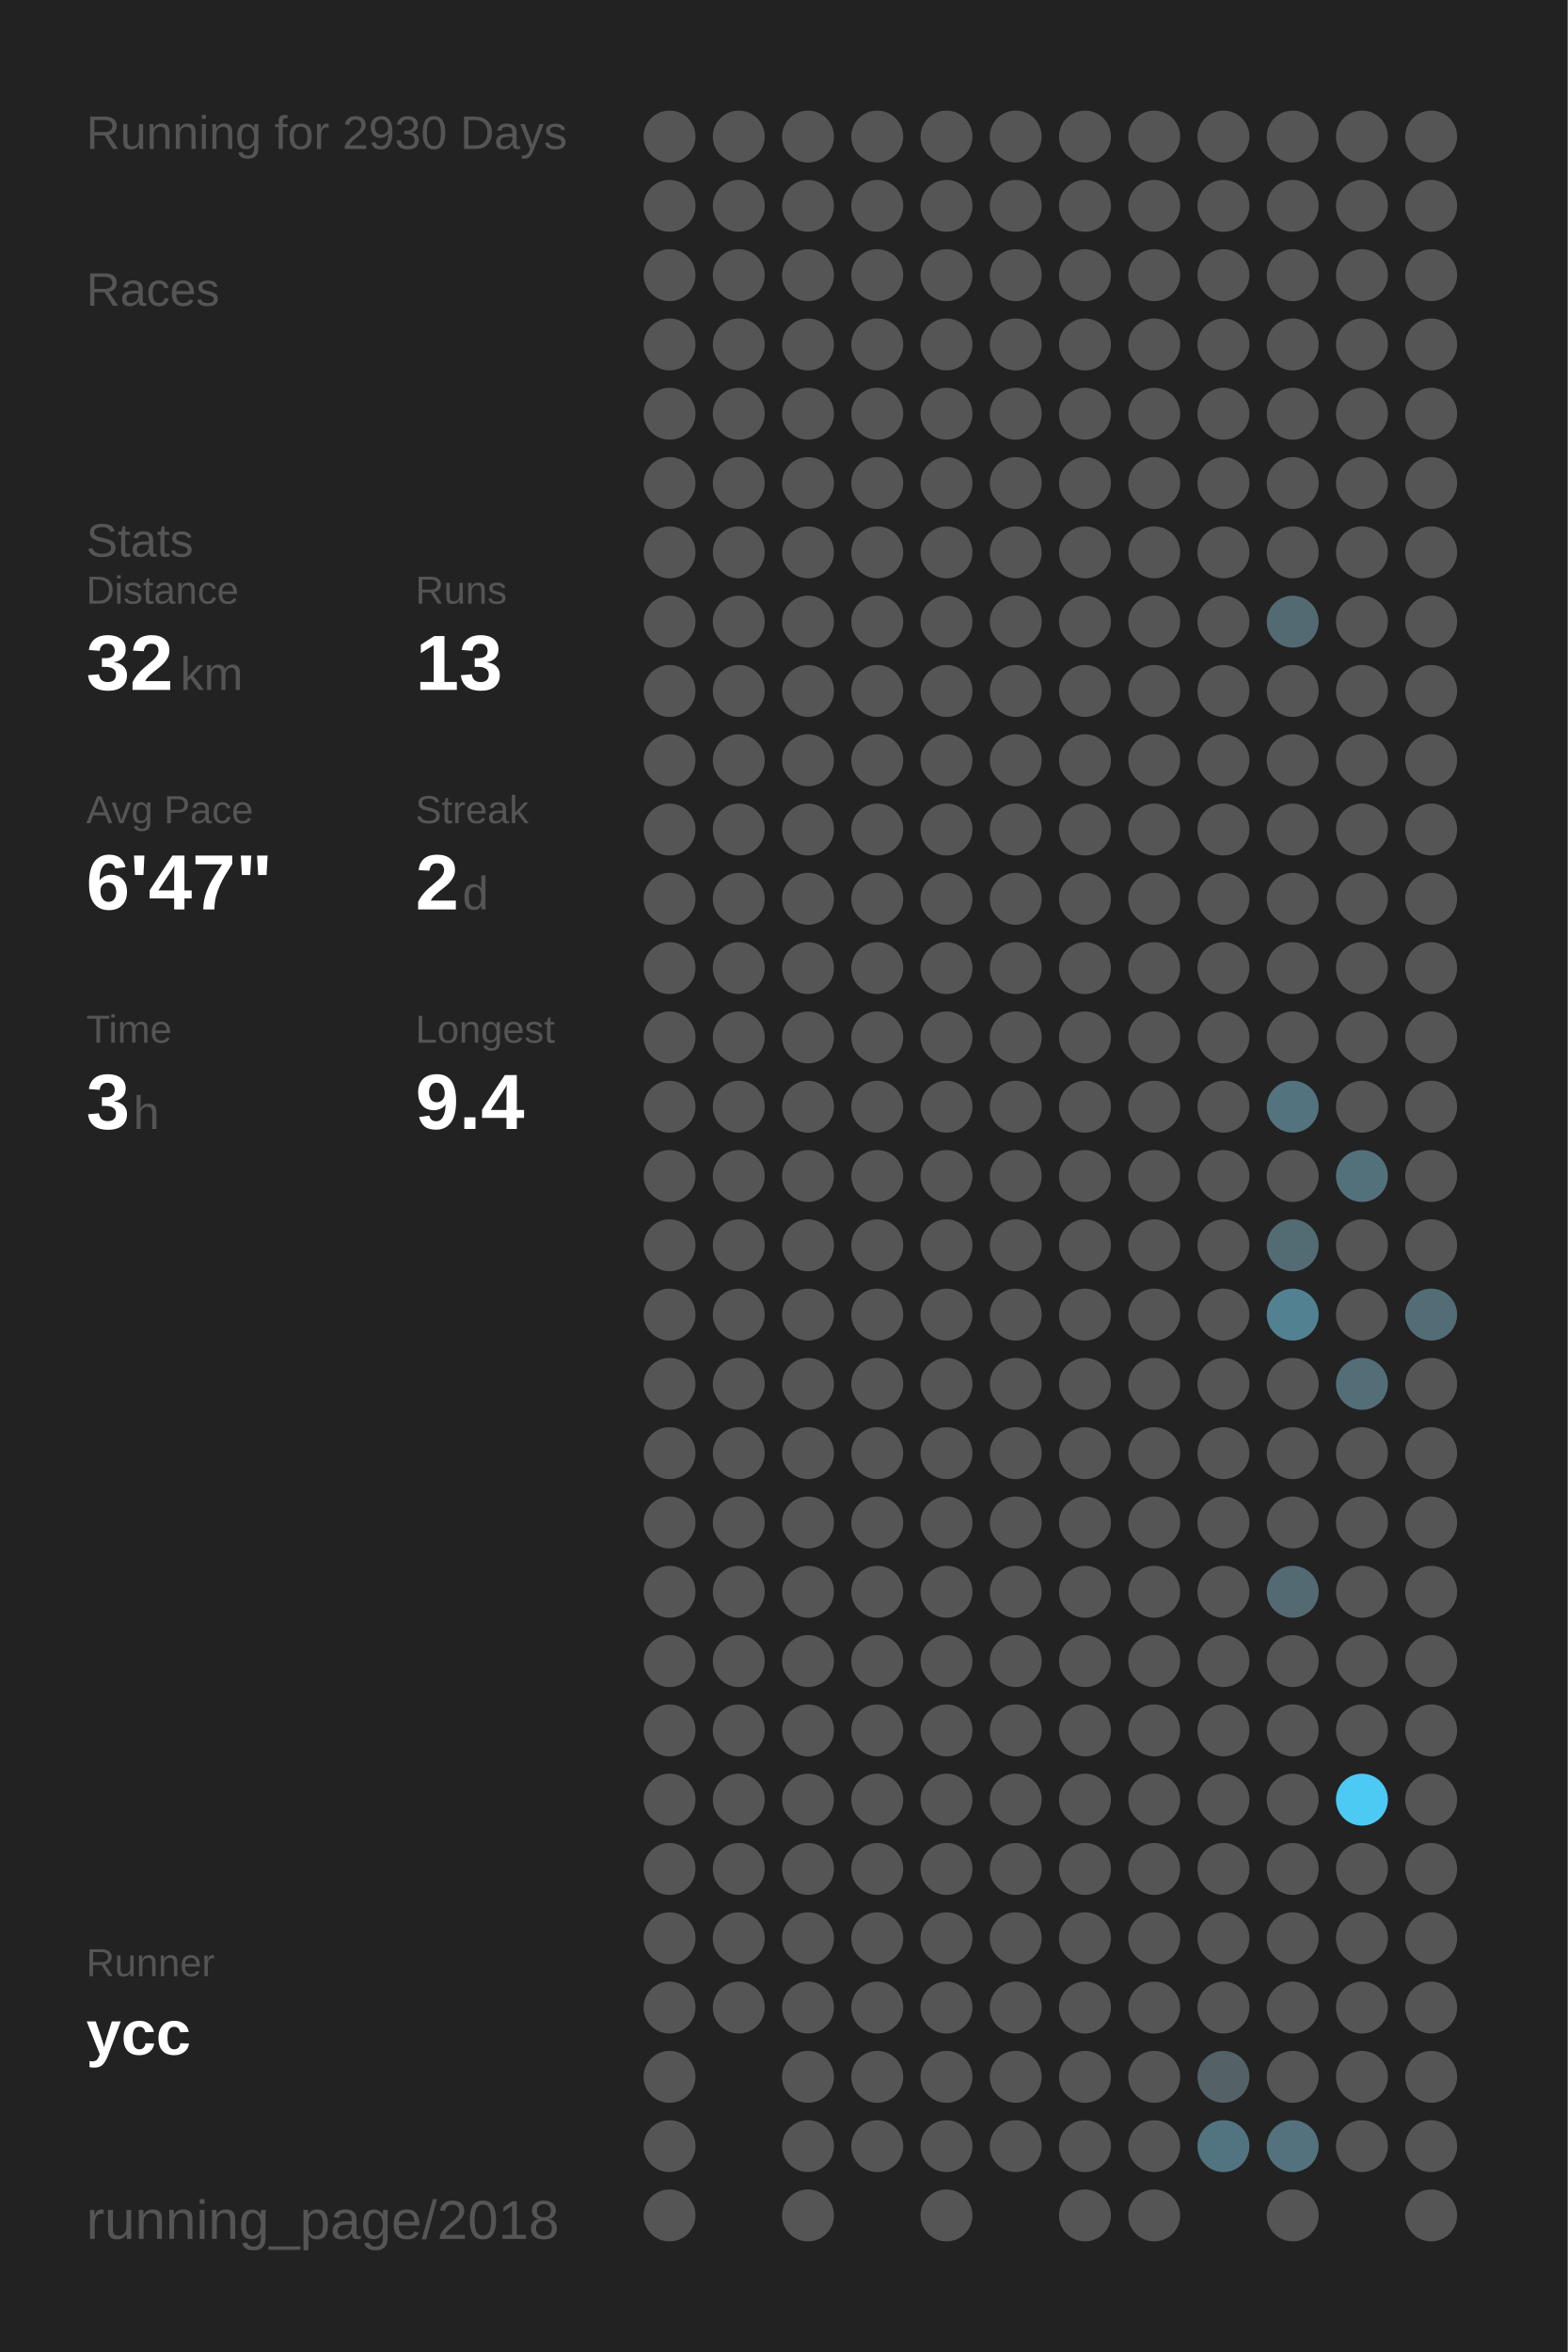
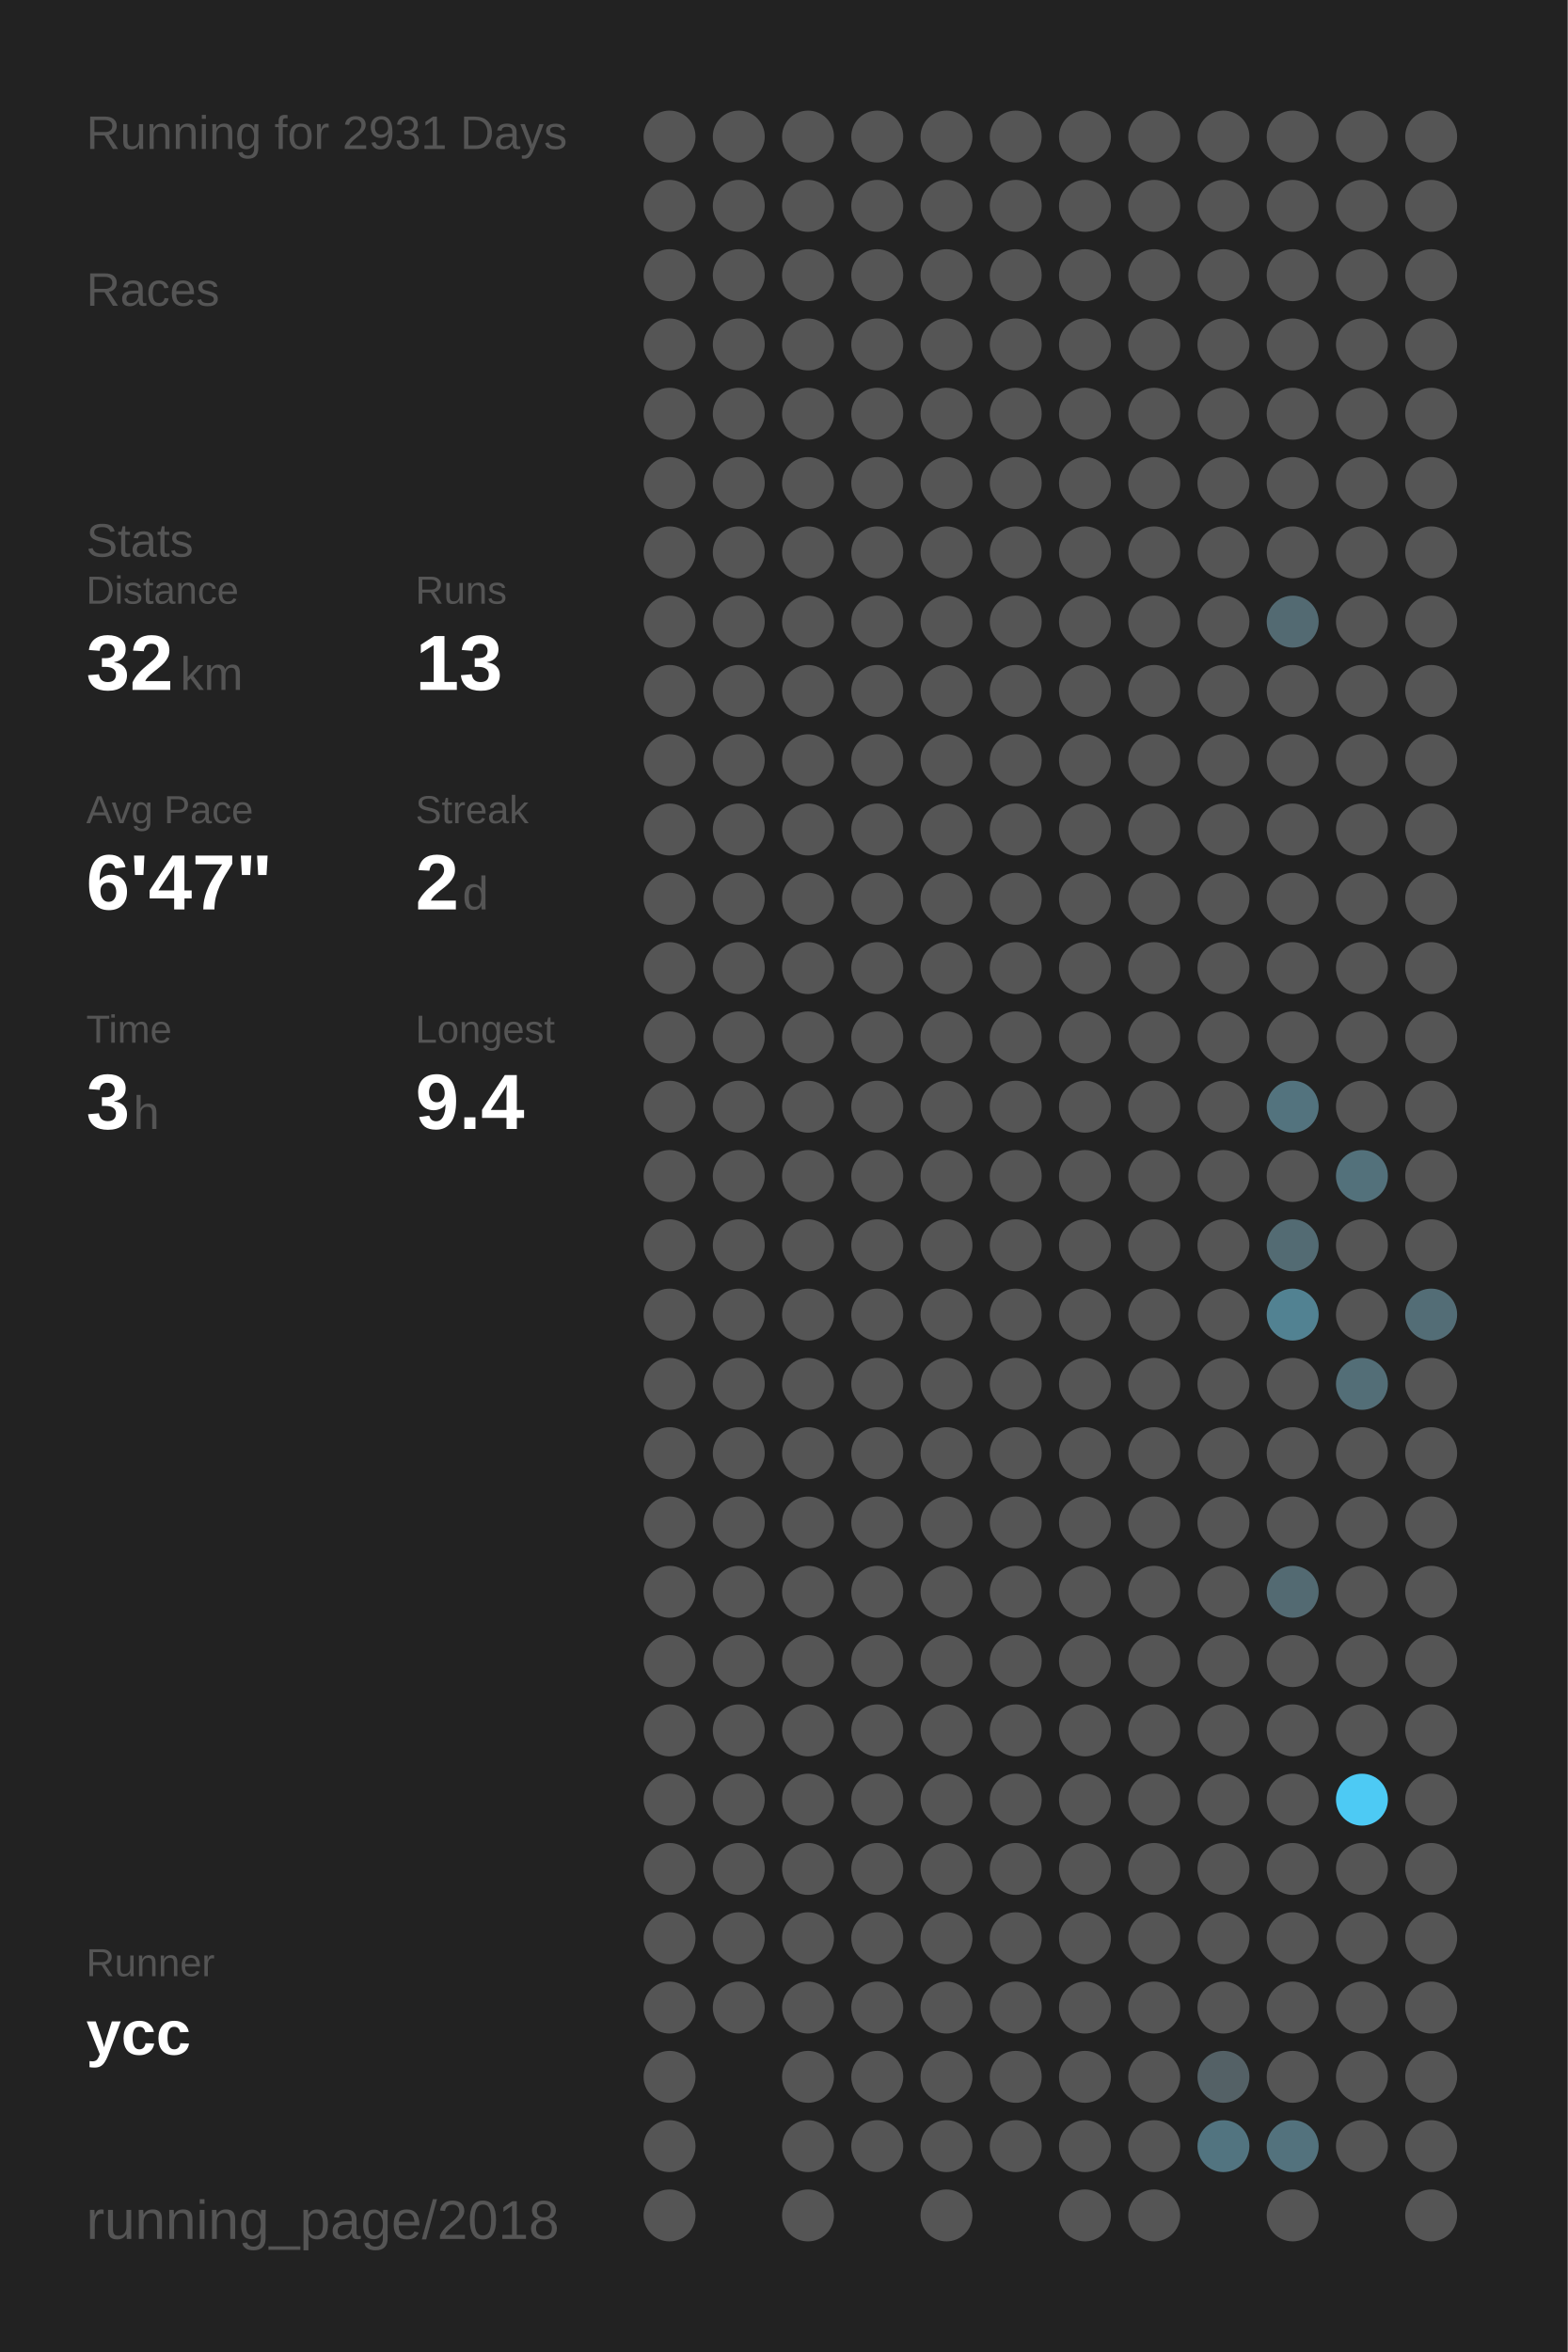
<svg xmlns="http://www.w3.org/2000/svg" baseProfile="full" height="300mm" version="1.1" viewBox="0,0,200,300" width="200mm">
  <defs />
  <rect fill="#222222" height="300" width="200" x="0" y="0" />
-   <text fill="#555555" style="font-size:6px; font-family:Arial;" x="11" y="19">Running for 2930 Days</text>
+   <text fill="#555555" style="font-size:6px; font-family:Arial;" x="11" y="19">Running for 2931 Days</text>
  <text fill="#555555" style="font-size:6px; font-family:Arial;" x="11" y="39">Races</text>
  <text fill="#555555" style="font-size:6px; font-family:Arial;" x="11" y="71">Stats</text>
  <text fill="#555555" style="font-size:5px; font-family:Arial;" x="11" y="77">Distance</text>
  <text fill="#FFFFFF" style="font-size:10px; font-family:Arial; font-weight:bold;" x="11" y="88">32</text>
  <text fill="#555555" style="font-size:6px; font-family:Arial;" x="23" y="88">km</text>
  <text fill="#555555" style="font-size:5px; font-family:Arial;" x="53" y="77">Runs</text>
  <text fill="#FFFFFF" style="font-size:10px; font-family:Arial; font-weight:bold;" x="53" y="88">13</text>
  <text fill="#555555" style="font-size:5px; font-family:Arial;" x="11" y="105">Avg Pace</text>
  <text fill="#FFFFFF" style="font-size:10px; font-family:Arial; font-weight:bold;" x="11" y="116">6'47"</text>
  <text fill="#555555" style="font-size:5px; font-family:Arial;" x="53" y="105">Streak</text>
  <text fill="#FFFFFF" style="font-size:10px; font-family:Arial; font-weight:bold;" x="53" y="116">2</text>
  <text fill="#555555" style="font-size:6px; font-family:Arial;" x="59" y="116">d</text>
  <text fill="#555555" style="font-size:5px; font-family:Arial;" x="11" y="133">Time</text>
  <text fill="#FFFFFF" style="font-size:10px; font-family:Arial; font-weight:bold;" x="11" y="144">3</text>
  <text fill="#555555" style="font-size:6px; font-family:Arial;" x="17" y="144">h</text>
  <text fill="#555555" style="font-size:5px; font-family:Arial;" x="53" y="133">Longest</text>
  <text fill="#FFFFFF" style="font-size:10px; font-family:Arial; font-weight:bold;" x="53" y="144">9.4</text>
  <text fill="#555555" style="font-size:5px; font-family:Arial;" x="11" y="252.065">Runner</text>
  <text fill="#FFFFFF" style="font-size:8px; font-family:Arial; font-weight:bold;" x="11" y="262.065">ycc</text>
  <text fill="#555555" style="font-size:7px; font-family:Arial;" x="11" y="285.581">running_page/2018</text>
  <circle cx="85.417" cy="17.419" fill="#555555" r="3.312" />
  <circle cx="85.417" cy="26.258" fill="#555555" r="3.312" />
  <circle cx="85.417" cy="35.097" fill="#555555" r="3.312" />
  <circle cx="85.417" cy="43.935" fill="#555555" r="3.312" />
  <circle cx="85.417" cy="52.774" fill="#555555" r="3.312" />
  <circle cx="85.417" cy="61.613" fill="#555555" r="3.312" />
  <circle cx="85.417" cy="70.452" fill="#555555" r="3.312" />
  <circle cx="85.417" cy="79.29" fill="#555555" r="3.312" />
  <circle cx="85.417" cy="88.129" fill="#555555" r="3.312" />
  <circle cx="85.417" cy="96.968" fill="#555555" r="3.312" />
  <circle cx="85.417" cy="105.806" fill="#555555" r="3.312" />
  <circle cx="85.417" cy="114.645" fill="#555555" r="3.312" />
  <circle cx="85.417" cy="123.484" fill="#555555" r="3.312" />
  <circle cx="85.417" cy="132.323" fill="#555555" r="3.312" />
  <circle cx="85.417" cy="141.161" fill="#555555" r="3.312" />
  <circle cx="85.417" cy="150" fill="#555555" r="3.312" />
  <circle cx="85.417" cy="158.839" fill="#555555" r="3.312" />
  <circle cx="85.417" cy="167.677" fill="#555555" r="3.312" />
  <circle cx="85.417" cy="176.516" fill="#555555" r="3.312" />
  <circle cx="85.417" cy="185.355" fill="#555555" r="3.312" />
  <circle cx="85.417" cy="194.194" fill="#555555" r="3.312" />
  <circle cx="85.417" cy="203.032" fill="#555555" r="3.312" />
  <circle cx="85.417" cy="211.871" fill="#555555" r="3.312" />
  <circle cx="85.417" cy="220.71" fill="#555555" r="3.312" />
  <circle cx="85.417" cy="229.548" fill="#555555" r="3.312" />
  <circle cx="85.417" cy="238.387" fill="#555555" r="3.312" />
  <circle cx="85.417" cy="247.226" fill="#555555" r="3.312" />
  <circle cx="85.417" cy="256.065" fill="#555555" r="3.312" />
  <circle cx="85.417" cy="264.903" fill="#555555" r="3.312" />
  <circle cx="85.417" cy="273.742" fill="#555555" r="3.312" />
  <circle cx="85.417" cy="282.581" fill="#555555" r="3.312" />
  <circle cx="94.25" cy="17.419" fill="#555555" r="3.312" />
  <circle cx="94.25" cy="26.258" fill="#555555" r="3.312" />
  <circle cx="94.25" cy="35.097" fill="#555555" r="3.312" />
  <circle cx="94.25" cy="43.935" fill="#555555" r="3.312" />
  <circle cx="94.25" cy="52.774" fill="#555555" r="3.312" />
  <circle cx="94.25" cy="61.613" fill="#555555" r="3.312" />
  <circle cx="94.25" cy="70.452" fill="#555555" r="3.312" />
  <circle cx="94.25" cy="79.29" fill="#555555" r="3.312" />
  <circle cx="94.25" cy="88.129" fill="#555555" r="3.312" />
  <circle cx="94.25" cy="96.968" fill="#555555" r="3.312" />
  <circle cx="94.25" cy="105.806" fill="#555555" r="3.312" />
  <circle cx="94.25" cy="114.645" fill="#555555" r="3.312" />
  <circle cx="94.25" cy="123.484" fill="#555555" r="3.312" />
  <circle cx="94.25" cy="132.323" fill="#555555" r="3.312" />
  <circle cx="94.25" cy="141.161" fill="#555555" r="3.312" />
  <circle cx="94.25" cy="150" fill="#555555" r="3.312" />
  <circle cx="94.25" cy="158.839" fill="#555555" r="3.312" />
  <circle cx="94.25" cy="167.677" fill="#555555" r="3.312" />
  <circle cx="94.25" cy="176.516" fill="#555555" r="3.312" />
  <circle cx="94.25" cy="185.355" fill="#555555" r="3.312" />
  <circle cx="94.25" cy="194.194" fill="#555555" r="3.312" />
  <circle cx="94.25" cy="203.032" fill="#555555" r="3.312" />
  <circle cx="94.25" cy="211.871" fill="#555555" r="3.312" />
  <circle cx="94.25" cy="220.71" fill="#555555" r="3.312" />
  <circle cx="94.25" cy="229.548" fill="#555555" r="3.312" />
  <circle cx="94.25" cy="238.387" fill="#555555" r="3.312" />
  <circle cx="94.25" cy="247.226" fill="#555555" r="3.312" />
  <circle cx="94.25" cy="256.065" fill="#555555" r="3.312" />
  <circle cx="103.083" cy="17.419" fill="#555555" r="3.312" />
  <circle cx="103.083" cy="26.258" fill="#555555" r="3.312" />
  <circle cx="103.083" cy="35.097" fill="#555555" r="3.312" />
  <circle cx="103.083" cy="43.935" fill="#555555" r="3.312" />
  <circle cx="103.083" cy="52.774" fill="#555555" r="3.312" />
  <circle cx="103.083" cy="61.613" fill="#555555" r="3.312" />
  <circle cx="103.083" cy="70.452" fill="#555555" r="3.312" />
  <circle cx="103.083" cy="79.29" fill="#555555" r="3.312" />
  <circle cx="103.083" cy="88.129" fill="#555555" r="3.312" />
  <circle cx="103.083" cy="96.968" fill="#555555" r="3.312" />
  <circle cx="103.083" cy="105.806" fill="#555555" r="3.312" />
  <circle cx="103.083" cy="114.645" fill="#555555" r="3.312" />
  <circle cx="103.083" cy="123.484" fill="#555555" r="3.312" />
  <circle cx="103.083" cy="132.323" fill="#555555" r="3.312" />
  <circle cx="103.083" cy="141.161" fill="#555555" r="3.312" />
  <circle cx="103.083" cy="150" fill="#555555" r="3.312" />
  <circle cx="103.083" cy="158.839" fill="#555555" r="3.312" />
  <circle cx="103.083" cy="167.677" fill="#555555" r="3.312" />
  <circle cx="103.083" cy="176.516" fill="#555555" r="3.312" />
  <circle cx="103.083" cy="185.355" fill="#555555" r="3.312" />
  <circle cx="103.083" cy="194.194" fill="#555555" r="3.312" />
  <circle cx="103.083" cy="203.032" fill="#555555" r="3.312" />
  <circle cx="103.083" cy="211.871" fill="#555555" r="3.312" />
  <circle cx="103.083" cy="220.71" fill="#555555" r="3.312" />
  <circle cx="103.083" cy="229.548" fill="#555555" r="3.312" />
  <circle cx="103.083" cy="238.387" fill="#555555" r="3.312" />
  <circle cx="103.083" cy="247.226" fill="#555555" r="3.312" />
  <circle cx="103.083" cy="256.065" fill="#555555" r="3.312" />
  <circle cx="103.083" cy="264.903" fill="#555555" r="3.312" />
  <circle cx="103.083" cy="273.742" fill="#555555" r="3.312" />
  <circle cx="103.083" cy="282.581" fill="#555555" r="3.312" />
  <circle cx="111.917" cy="17.419" fill="#555555" r="3.312" />
  <circle cx="111.917" cy="26.258" fill="#555555" r="3.312" />
  <circle cx="111.917" cy="35.097" fill="#555555" r="3.312" />
  <circle cx="111.917" cy="43.935" fill="#555555" r="3.312" />
  <circle cx="111.917" cy="52.774" fill="#555555" r="3.312" />
  <circle cx="111.917" cy="61.613" fill="#555555" r="3.312" />
  <circle cx="111.917" cy="70.452" fill="#555555" r="3.312" />
  <circle cx="111.917" cy="79.29" fill="#555555" r="3.312" />
  <circle cx="111.917" cy="88.129" fill="#555555" r="3.312" />
  <circle cx="111.917" cy="96.968" fill="#555555" r="3.312" />
  <circle cx="111.917" cy="105.806" fill="#555555" r="3.312" />
  <circle cx="111.917" cy="114.645" fill="#555555" r="3.312" />
  <circle cx="111.917" cy="123.484" fill="#555555" r="3.312" />
  <circle cx="111.917" cy="132.323" fill="#555555" r="3.312" />
  <circle cx="111.917" cy="141.161" fill="#555555" r="3.312" />
  <circle cx="111.917" cy="150" fill="#555555" r="3.312" />
  <circle cx="111.917" cy="158.839" fill="#555555" r="3.312" />
  <circle cx="111.917" cy="167.677" fill="#555555" r="3.312" />
  <circle cx="111.917" cy="176.516" fill="#555555" r="3.312" />
  <circle cx="111.917" cy="185.355" fill="#555555" r="3.312" />
  <circle cx="111.917" cy="194.194" fill="#555555" r="3.312" />
  <circle cx="111.917" cy="203.032" fill="#555555" r="3.312" />
  <circle cx="111.917" cy="211.871" fill="#555555" r="3.312" />
  <circle cx="111.917" cy="220.71" fill="#555555" r="3.312" />
  <circle cx="111.917" cy="229.548" fill="#555555" r="3.312" />
  <circle cx="111.917" cy="238.387" fill="#555555" r="3.312" />
  <circle cx="111.917" cy="247.226" fill="#555555" r="3.312" />
  <circle cx="111.917" cy="256.065" fill="#555555" r="3.312" />
  <circle cx="111.917" cy="264.903" fill="#555555" r="3.312" />
  <circle cx="111.917" cy="273.742" fill="#555555" r="3.312" />
  <circle cx="120.75" cy="17.419" fill="#555555" r="3.312" />
  <circle cx="120.75" cy="26.258" fill="#555555" r="3.312" />
  <circle cx="120.75" cy="35.097" fill="#555555" r="3.312" />
  <circle cx="120.75" cy="43.935" fill="#555555" r="3.312" />
  <circle cx="120.75" cy="52.774" fill="#555555" r="3.312" />
  <circle cx="120.75" cy="61.613" fill="#555555" r="3.312" />
  <circle cx="120.75" cy="70.452" fill="#555555" r="3.312" />
  <circle cx="120.75" cy="79.29" fill="#555555" r="3.312" />
  <circle cx="120.75" cy="88.129" fill="#555555" r="3.312" />
  <circle cx="120.75" cy="96.968" fill="#555555" r="3.312" />
  <circle cx="120.75" cy="105.806" fill="#555555" r="3.312" />
  <circle cx="120.75" cy="114.645" fill="#555555" r="3.312" />
  <circle cx="120.75" cy="123.484" fill="#555555" r="3.312" />
  <circle cx="120.75" cy="132.323" fill="#555555" r="3.312" />
  <circle cx="120.75" cy="141.161" fill="#555555" r="3.312" />
  <circle cx="120.75" cy="150" fill="#555555" r="3.312" />
  <circle cx="120.75" cy="158.839" fill="#555555" r="3.312" />
  <circle cx="120.75" cy="167.677" fill="#555555" r="3.312" />
  <circle cx="120.75" cy="176.516" fill="#555555" r="3.312" />
  <circle cx="120.75" cy="185.355" fill="#555555" r="3.312" />
  <circle cx="120.75" cy="194.194" fill="#555555" r="3.312" />
  <circle cx="120.75" cy="203.032" fill="#555555" r="3.312" />
  <circle cx="120.75" cy="211.871" fill="#555555" r="3.312" />
  <circle cx="120.75" cy="220.71" fill="#555555" r="3.312" />
  <circle cx="120.75" cy="229.548" fill="#555555" r="3.312" />
  <circle cx="120.75" cy="238.387" fill="#555555" r="3.312" />
  <circle cx="120.75" cy="247.226" fill="#555555" r="3.312" />
  <circle cx="120.75" cy="256.065" fill="#555555" r="3.312" />
  <circle cx="120.75" cy="264.903" fill="#555555" r="3.312" />
  <circle cx="120.75" cy="273.742" fill="#555555" r="3.312" />
  <circle cx="120.75" cy="282.581" fill="#555555" r="3.312" />
  <circle cx="129.583" cy="17.419" fill="#555555" r="3.312" />
  <circle cx="129.583" cy="26.258" fill="#555555" r="3.312" />
  <circle cx="129.583" cy="35.097" fill="#555555" r="3.312" />
  <circle cx="129.583" cy="43.935" fill="#555555" r="3.312" />
  <circle cx="129.583" cy="52.774" fill="#555555" r="3.312" />
  <circle cx="129.583" cy="61.613" fill="#555555" r="3.312" />
  <circle cx="129.583" cy="70.452" fill="#555555" r="3.312" />
  <circle cx="129.583" cy="79.29" fill="#555555" r="3.312" />
  <circle cx="129.583" cy="88.129" fill="#555555" r="3.312" />
  <circle cx="129.583" cy="96.968" fill="#555555" r="3.312" />
  <circle cx="129.583" cy="105.806" fill="#555555" r="3.312" />
  <circle cx="129.583" cy="114.645" fill="#555555" r="3.312" />
  <circle cx="129.583" cy="123.484" fill="#555555" r="3.312" />
  <circle cx="129.583" cy="132.323" fill="#555555" r="3.312" />
  <circle cx="129.583" cy="141.161" fill="#555555" r="3.312" />
  <circle cx="129.583" cy="150" fill="#555555" r="3.312" />
  <circle cx="129.583" cy="158.839" fill="#555555" r="3.312" />
  <circle cx="129.583" cy="167.677" fill="#555555" r="3.312" />
  <circle cx="129.583" cy="176.516" fill="#555555" r="3.312" />
  <circle cx="129.583" cy="185.355" fill="#555555" r="3.312" />
  <circle cx="129.583" cy="194.194" fill="#555555" r="3.312" />
  <circle cx="129.583" cy="203.032" fill="#555555" r="3.312" />
  <circle cx="129.583" cy="211.871" fill="#555555" r="3.312" />
  <circle cx="129.583" cy="220.71" fill="#555555" r="3.312" />
  <circle cx="129.583" cy="229.548" fill="#555555" r="3.312" />
  <circle cx="129.583" cy="238.387" fill="#555555" r="3.312" />
  <circle cx="129.583" cy="247.226" fill="#555555" r="3.312" />
  <circle cx="129.583" cy="256.065" fill="#555555" r="3.312" />
  <circle cx="129.583" cy="264.903" fill="#555555" r="3.312" />
  <circle cx="129.583" cy="273.742" fill="#555555" r="3.312" />
  <circle cx="138.417" cy="17.419" fill="#555555" r="3.312" />
  <circle cx="138.417" cy="26.258" fill="#555555" r="3.312" />
  <circle cx="138.417" cy="35.097" fill="#555555" r="3.312" />
  <circle cx="138.417" cy="43.935" fill="#555555" r="3.312" />
  <circle cx="138.417" cy="52.774" fill="#555555" r="3.312" />
  <circle cx="138.417" cy="61.613" fill="#555555" r="3.312" />
  <circle cx="138.417" cy="70.452" fill="#555555" r="3.312" />
  <circle cx="138.417" cy="79.29" fill="#555555" r="3.312" />
  <circle cx="138.417" cy="88.129" fill="#555555" r="3.312" />
  <circle cx="138.417" cy="96.968" fill="#555555" r="3.312" />
  <circle cx="138.417" cy="105.806" fill="#555555" r="3.312" />
  <circle cx="138.417" cy="114.645" fill="#555555" r="3.312" />
  <circle cx="138.417" cy="123.484" fill="#555555" r="3.312" />
  <circle cx="138.417" cy="132.323" fill="#555555" r="3.312" />
  <circle cx="138.417" cy="141.161" fill="#555555" r="3.312" />
  <circle cx="138.417" cy="150" fill="#555555" r="3.312" />
  <circle cx="138.417" cy="158.839" fill="#555555" r="3.312" />
  <circle cx="138.417" cy="167.677" fill="#555555" r="3.312" />
  <circle cx="138.417" cy="176.516" fill="#555555" r="3.312" />
  <circle cx="138.417" cy="185.355" fill="#555555" r="3.312" />
  <circle cx="138.417" cy="194.194" fill="#555555" r="3.312" />
  <circle cx="138.417" cy="203.032" fill="#555555" r="3.312" />
  <circle cx="138.417" cy="211.871" fill="#555555" r="3.312" />
  <circle cx="138.417" cy="220.71" fill="#555555" r="3.312" />
  <circle cx="138.417" cy="229.548" fill="#555555" r="3.312" />
  <circle cx="138.417" cy="238.387" fill="#555555" r="3.312" />
  <circle cx="138.417" cy="247.226" fill="#555555" r="3.312" />
  <circle cx="138.417" cy="256.065" fill="#555555" r="3.312" />
  <circle cx="138.417" cy="264.903" fill="#555555" r="3.312" />
  <circle cx="138.417" cy="273.742" fill="#555555" r="3.312" />
  <circle cx="138.417" cy="282.581" fill="#555555" r="3.312" />
  <circle cx="147.25" cy="17.419" fill="#555555" r="3.312" />
  <circle cx="147.25" cy="26.258" fill="#555555" r="3.312" />
  <circle cx="147.25" cy="35.097" fill="#555555" r="3.312" />
  <circle cx="147.25" cy="43.935" fill="#555555" r="3.312" />
  <circle cx="147.25" cy="52.774" fill="#555555" r="3.312" />
  <circle cx="147.25" cy="61.613" fill="#555555" r="3.312" />
  <circle cx="147.25" cy="70.452" fill="#555555" r="3.312" />
  <circle cx="147.25" cy="79.29" fill="#555555" r="3.312" />
  <circle cx="147.25" cy="88.129" fill="#555555" r="3.312" />
  <circle cx="147.25" cy="96.968" fill="#555555" r="3.312" />
  <circle cx="147.25" cy="105.806" fill="#555555" r="3.312" />
  <circle cx="147.25" cy="114.645" fill="#555555" r="3.312" />
  <circle cx="147.25" cy="123.484" fill="#555555" r="3.312" />
  <circle cx="147.25" cy="132.323" fill="#555555" r="3.312" />
  <circle cx="147.25" cy="141.161" fill="#555555" r="3.312" />
  <circle cx="147.25" cy="150" fill="#555555" r="3.312" />
  <circle cx="147.25" cy="158.839" fill="#555555" r="3.312" />
  <circle cx="147.25" cy="167.677" fill="#555555" r="3.312" />
  <circle cx="147.25" cy="176.516" fill="#555555" r="3.312" />
  <circle cx="147.25" cy="185.355" fill="#555555" r="3.312" />
  <circle cx="147.25" cy="194.194" fill="#555555" r="3.312" />
  <circle cx="147.25" cy="203.032" fill="#555555" r="3.312" />
  <circle cx="147.25" cy="211.871" fill="#555555" r="3.312" />
  <circle cx="147.25" cy="220.71" fill="#555555" r="3.312" />
  <circle cx="147.25" cy="229.548" fill="#555555" r="3.312" />
  <circle cx="147.25" cy="238.387" fill="#555555" r="3.312" />
  <circle cx="147.25" cy="247.226" fill="#555555" r="3.312" />
  <circle cx="147.25" cy="256.065" fill="#555555" r="3.312" />
  <circle cx="147.25" cy="264.903" fill="#555555" r="3.312" />
  <circle cx="147.25" cy="273.742" fill="#555555" r="3.312" />
  <circle cx="147.25" cy="282.581" fill="#555555" r="3.312" />
  <circle cx="156.083" cy="17.419" fill="#555555" r="3.312" />
  <circle cx="156.083" cy="26.258" fill="#555555" r="3.312" />
  <circle cx="156.083" cy="35.097" fill="#555555" r="3.312" />
  <circle cx="156.083" cy="43.935" fill="#555555" r="3.312" />
  <circle cx="156.083" cy="52.774" fill="#555555" r="3.312" />
  <circle cx="156.083" cy="61.613" fill="#555555" r="3.312" />
  <circle cx="156.083" cy="70.452" fill="#555555" r="3.312" />
  <circle cx="156.083" cy="79.29" fill="#555555" r="3.312" />
  <circle cx="156.083" cy="88.129" fill="#555555" r="3.312" />
  <circle cx="156.083" cy="96.968" fill="#555555" r="3.312" />
  <circle cx="156.083" cy="105.806" fill="#555555" r="3.312" />
  <circle cx="156.083" cy="114.645" fill="#555555" r="3.312" />
  <circle cx="156.083" cy="123.484" fill="#555555" r="3.312" />
  <circle cx="156.083" cy="132.323" fill="#555555" r="3.312" />
  <circle cx="156.083" cy="141.161" fill="#555555" r="3.312" />
  <circle cx="156.083" cy="150" fill="#555555" r="3.312" />
  <circle cx="156.083" cy="158.839" fill="#555555" r="3.312" />
  <circle cx="156.083" cy="167.677" fill="#555555" r="3.312" />
  <circle cx="156.083" cy="176.516" fill="#555555" r="3.312" />
  <circle cx="156.083" cy="185.355" fill="#555555" r="3.312" />
  <circle cx="156.083" cy="194.194" fill="#555555" r="3.312" />
  <circle cx="156.083" cy="203.032" fill="#555555" r="3.312" />
  <circle cx="156.083" cy="211.871" fill="#555555" r="3.312" />
  <circle cx="156.083" cy="220.71" fill="#555555" r="3.312" />
  <circle cx="156.083" cy="229.548" fill="#555555" r="3.312" />
  <circle cx="156.083" cy="238.387" fill="#555555" r="3.312" />
  <circle cx="156.083" cy="247.226" fill="#555555" r="3.312" />
  <circle cx="156.083" cy="256.065" fill="#555555" r="3.312" />
  <circle cx="156.083" cy="264.903" fill="#546166" r="3.312" />
  <circle cx="156.083" cy="273.742" fill="#527480" r="3.312" />
  <circle cx="164.917" cy="17.419" fill="#555555" r="3.312" />
  <circle cx="164.917" cy="26.258" fill="#555555" r="3.312" />
  <circle cx="164.917" cy="35.097" fill="#555555" r="3.312" />
  <circle cx="164.917" cy="43.935" fill="#555555" r="3.312" />
  <circle cx="164.917" cy="52.774" fill="#555555" r="3.312" />
  <circle cx="164.917" cy="61.613" fill="#555555" r="3.312" />
  <circle cx="164.917" cy="70.452" fill="#555555" r="3.312" />
  <circle cx="164.917" cy="79.29" fill="#536a72" r="3.312" />
  <circle cx="164.917" cy="88.129" fill="#555555" r="3.312" />
  <circle cx="164.917" cy="96.968" fill="#555555" r="3.312" />
  <circle cx="164.917" cy="105.806" fill="#555555" r="3.312" />
  <circle cx="164.917" cy="114.645" fill="#555555" r="3.312" />
  <circle cx="164.917" cy="123.484" fill="#555555" r="3.312" />
  <circle cx="164.917" cy="132.323" fill="#555555" r="3.312" />
  <circle cx="164.917" cy="141.161" fill="#53737e" r="3.312" />
  <circle cx="164.917" cy="150" fill="#555555" r="3.312" />
  <circle cx="164.917" cy="158.839" fill="#536b73" r="3.312" />
  <circle cx="164.917" cy="167.677" fill="#528292" r="3.312" />
  <circle cx="164.917" cy="176.516" fill="#555555" r="3.312" />
  <circle cx="164.917" cy="185.355" fill="#555555" r="3.312" />
  <circle cx="164.917" cy="194.194" fill="#555555" r="3.312" />
  <circle cx="164.917" cy="203.032" fill="#536a72" r="3.312" />
  <circle cx="164.917" cy="211.871" fill="#555555" r="3.312" />
  <circle cx="164.917" cy="220.71" fill="#555555" r="3.312" />
  <circle cx="164.917" cy="229.548" fill="#555555" r="3.312" />
  <circle cx="164.917" cy="238.387" fill="#555555" r="3.312" />
  <circle cx="164.917" cy="247.226" fill="#555555" r="3.312" />
  <circle cx="164.917" cy="256.065" fill="#555555" r="3.312" />
  <circle cx="164.917" cy="264.903" fill="#555555" r="3.312" />
  <circle cx="164.917" cy="273.742" fill="#53727d" r="3.312" />
  <circle cx="164.917" cy="282.581" fill="#555555" r="3.312" />
  <circle cx="173.75" cy="17.419" fill="#555555" r="3.312" />
  <circle cx="173.75" cy="26.258" fill="#555555" r="3.312" />
  <circle cx="173.75" cy="35.097" fill="#555555" r="3.312" />
  <circle cx="173.75" cy="43.935" fill="#555555" r="3.312" />
  <circle cx="173.75" cy="52.774" fill="#555555" r="3.312" />
  <circle cx="173.75" cy="61.613" fill="#555555" r="3.312" />
  <circle cx="173.75" cy="70.452" fill="#555555" r="3.312" />
  <circle cx="173.75" cy="79.29" fill="#555555" r="3.312" />
  <circle cx="173.75" cy="88.129" fill="#555555" r="3.312" />
  <circle cx="173.75" cy="96.968" fill="#555555" r="3.312" />
  <circle cx="173.75" cy="105.806" fill="#555555" r="3.312" />
  <circle cx="173.75" cy="114.645" fill="#555555" r="3.312" />
  <circle cx="173.75" cy="123.484" fill="#555555" r="3.312" />
  <circle cx="173.75" cy="132.323" fill="#555555" r="3.312" />
  <circle cx="173.75" cy="141.161" fill="#555555" r="3.312" />
  <circle cx="173.75" cy="150" fill="#53717b" r="3.312" />
  <circle cx="173.75" cy="158.839" fill="#555555" r="3.312" />
  <circle cx="173.75" cy="167.677" fill="#555555" r="3.312" />
  <circle cx="173.75" cy="176.516" fill="#536e77" r="3.312" />
  <circle cx="173.75" cy="185.355" fill="#555555" r="3.312" />
  <circle cx="173.75" cy="194.194" fill="#555555" r="3.312" />
  <circle cx="173.75" cy="203.032" fill="#555555" r="3.312" />
  <circle cx="173.75" cy="211.871" fill="#555555" r="3.312" />
  <circle cx="173.75" cy="220.71" fill="#555555" r="3.312" />
  <circle cx="173.75" cy="229.548" fill="#4dcaf4" r="3.312" />
  <circle cx="173.75" cy="238.387" fill="#555555" r="3.312" />
  <circle cx="173.75" cy="247.226" fill="#555555" r="3.312" />
  <circle cx="173.75" cy="256.065" fill="#555555" r="3.312" />
  <circle cx="173.75" cy="264.903" fill="#555555" r="3.312" />
  <circle cx="173.75" cy="273.742" fill="#555555" r="3.312" />
  <circle cx="182.583" cy="17.419" fill="#555555" r="3.312" />
  <circle cx="182.583" cy="26.258" fill="#555555" r="3.312" />
  <circle cx="182.583" cy="35.097" fill="#555555" r="3.312" />
  <circle cx="182.583" cy="43.935" fill="#555555" r="3.312" />
  <circle cx="182.583" cy="52.774" fill="#555555" r="3.312" />
  <circle cx="182.583" cy="61.613" fill="#555555" r="3.312" />
  <circle cx="182.583" cy="70.452" fill="#555555" r="3.312" />
  <circle cx="182.583" cy="79.29" fill="#555555" r="3.312" />
  <circle cx="182.583" cy="88.129" fill="#555555" r="3.312" />
  <circle cx="182.583" cy="96.968" fill="#555555" r="3.312" />
  <circle cx="182.583" cy="105.806" fill="#555555" r="3.312" />
  <circle cx="182.583" cy="114.645" fill="#555555" r="3.312" />
  <circle cx="182.583" cy="123.484" fill="#555555" r="3.312" />
  <circle cx="182.583" cy="132.323" fill="#555555" r="3.312" />
  <circle cx="182.583" cy="141.161" fill="#555555" r="3.312" />
  <circle cx="182.583" cy="150" fill="#555555" r="3.312" />
  <circle cx="182.583" cy="158.839" fill="#555555" r="3.312" />
  <circle cx="182.583" cy="167.677" fill="#536d76" r="3.312" />
  <circle cx="182.583" cy="176.516" fill="#555555" r="3.312" />
  <circle cx="182.583" cy="185.355" fill="#555555" r="3.312" />
  <circle cx="182.583" cy="194.194" fill="#555555" r="3.312" />
  <circle cx="182.583" cy="203.032" fill="#555555" r="3.312" />
  <circle cx="182.583" cy="211.871" fill="#555555" r="3.312" />
  <circle cx="182.583" cy="220.71" fill="#555555" r="3.312" />
  <circle cx="182.583" cy="229.548" fill="#555555" r="3.312" />
  <circle cx="182.583" cy="238.387" fill="#555555" r="3.312" />
  <circle cx="182.583" cy="247.226" fill="#555555" r="3.312" />
  <circle cx="182.583" cy="256.065" fill="#555555" r="3.312" />
  <circle cx="182.583" cy="264.903" fill="#555555" r="3.312" />
  <circle cx="182.583" cy="273.742" fill="#555555" r="3.312" />
  <circle cx="182.583" cy="282.581" fill="#555555" r="3.312" />
</svg>
